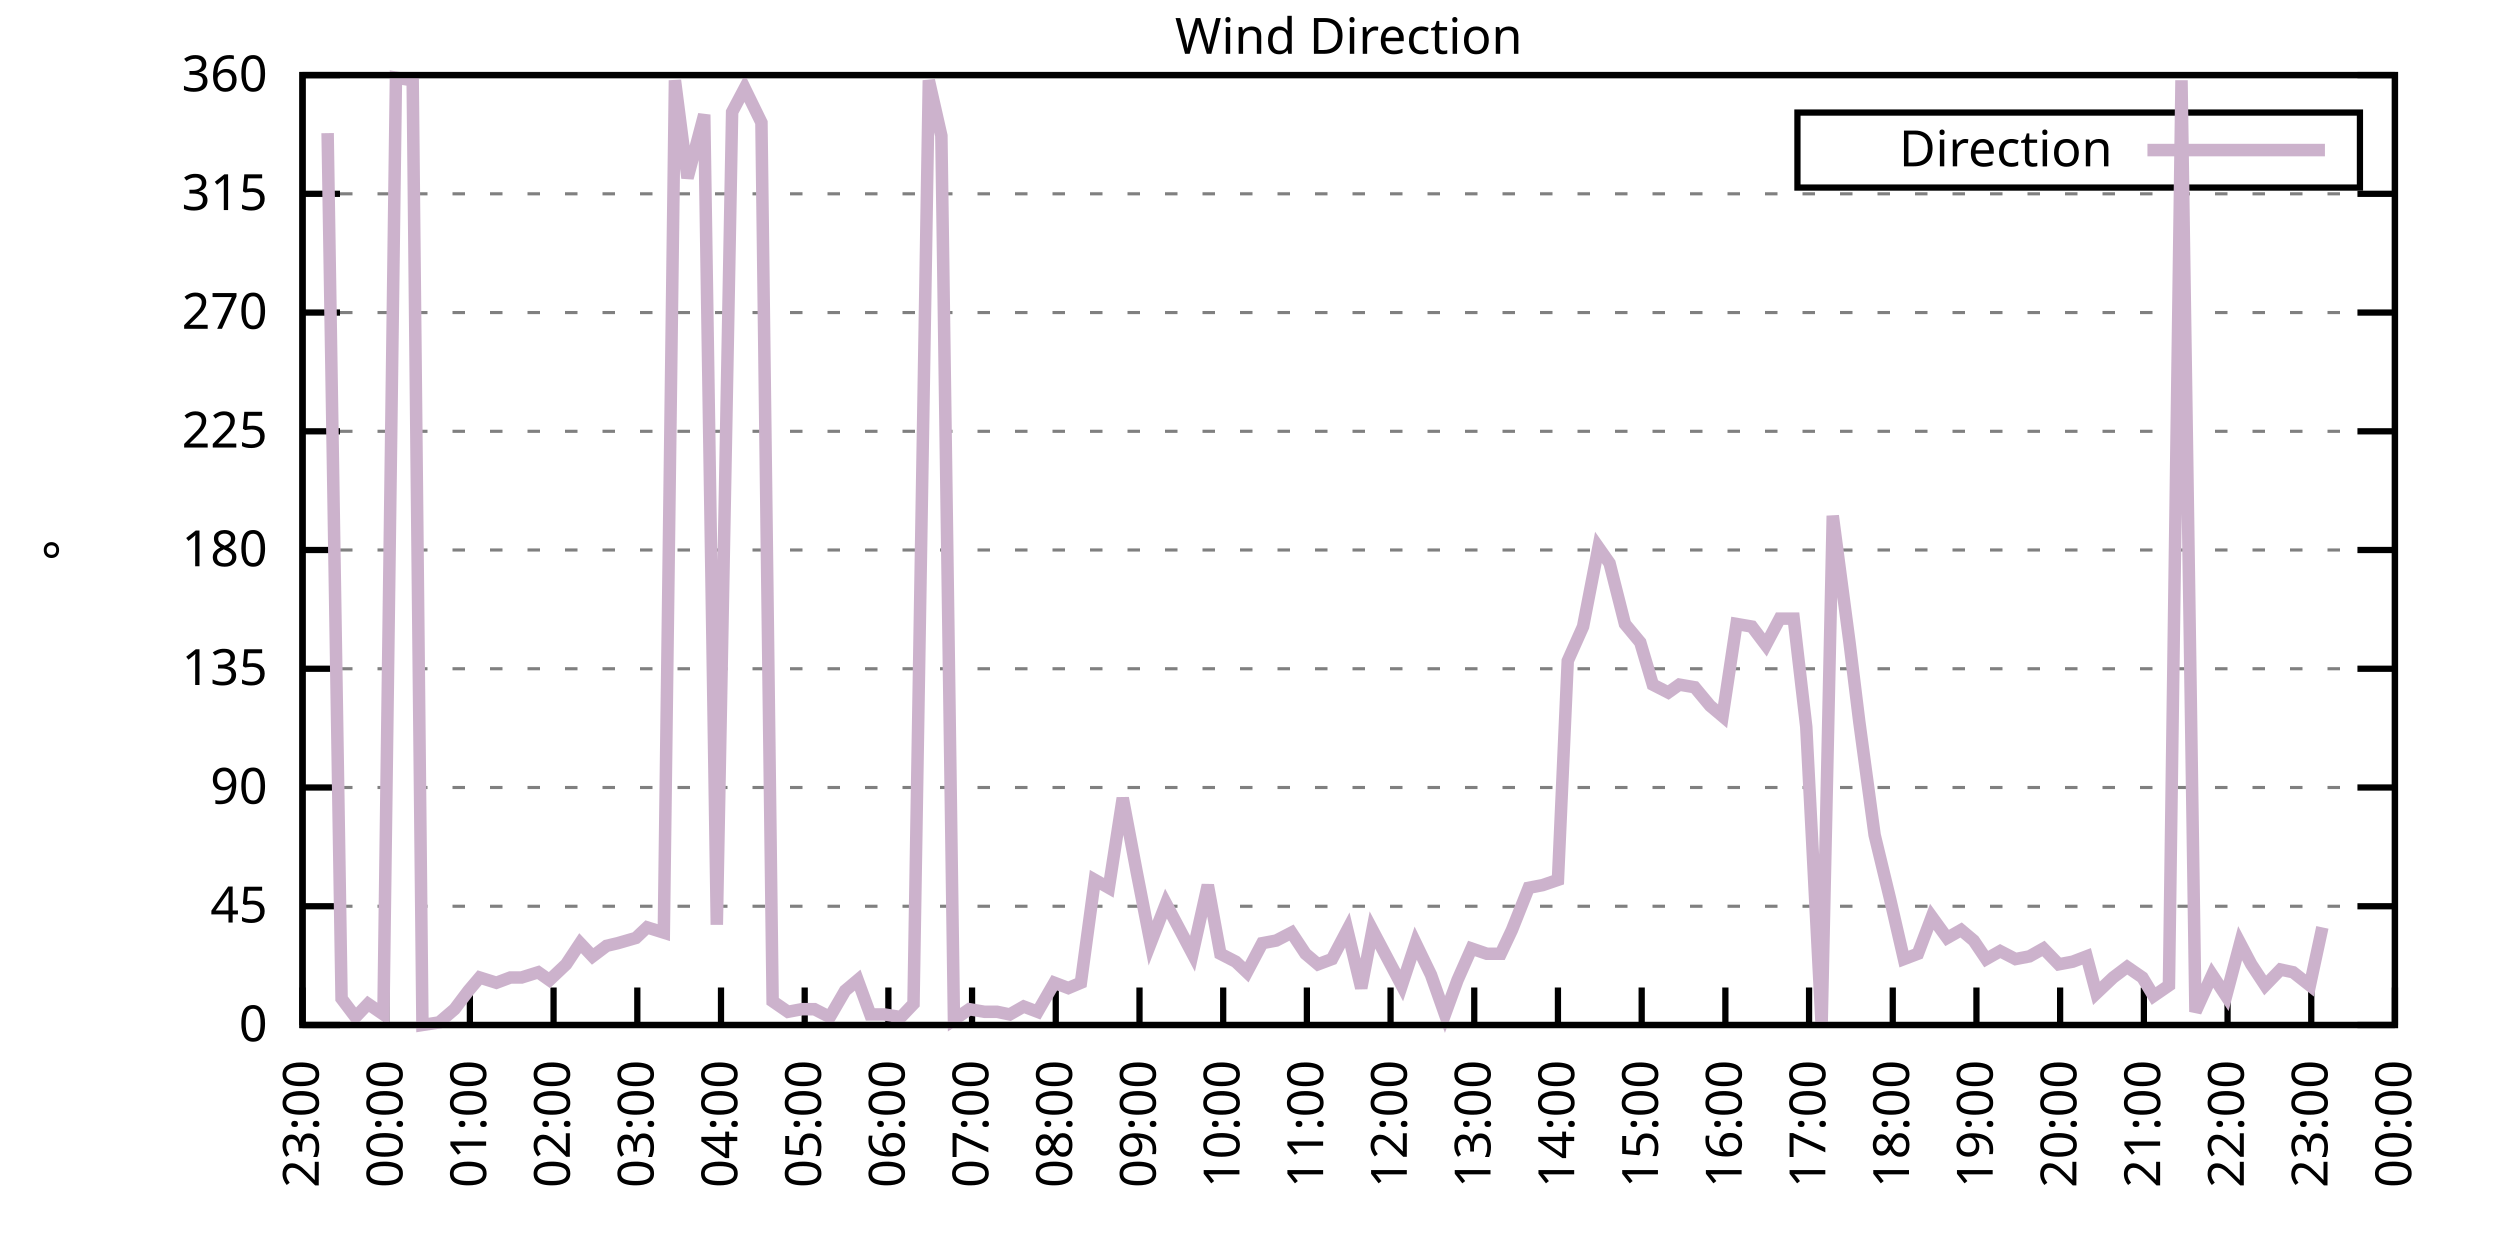
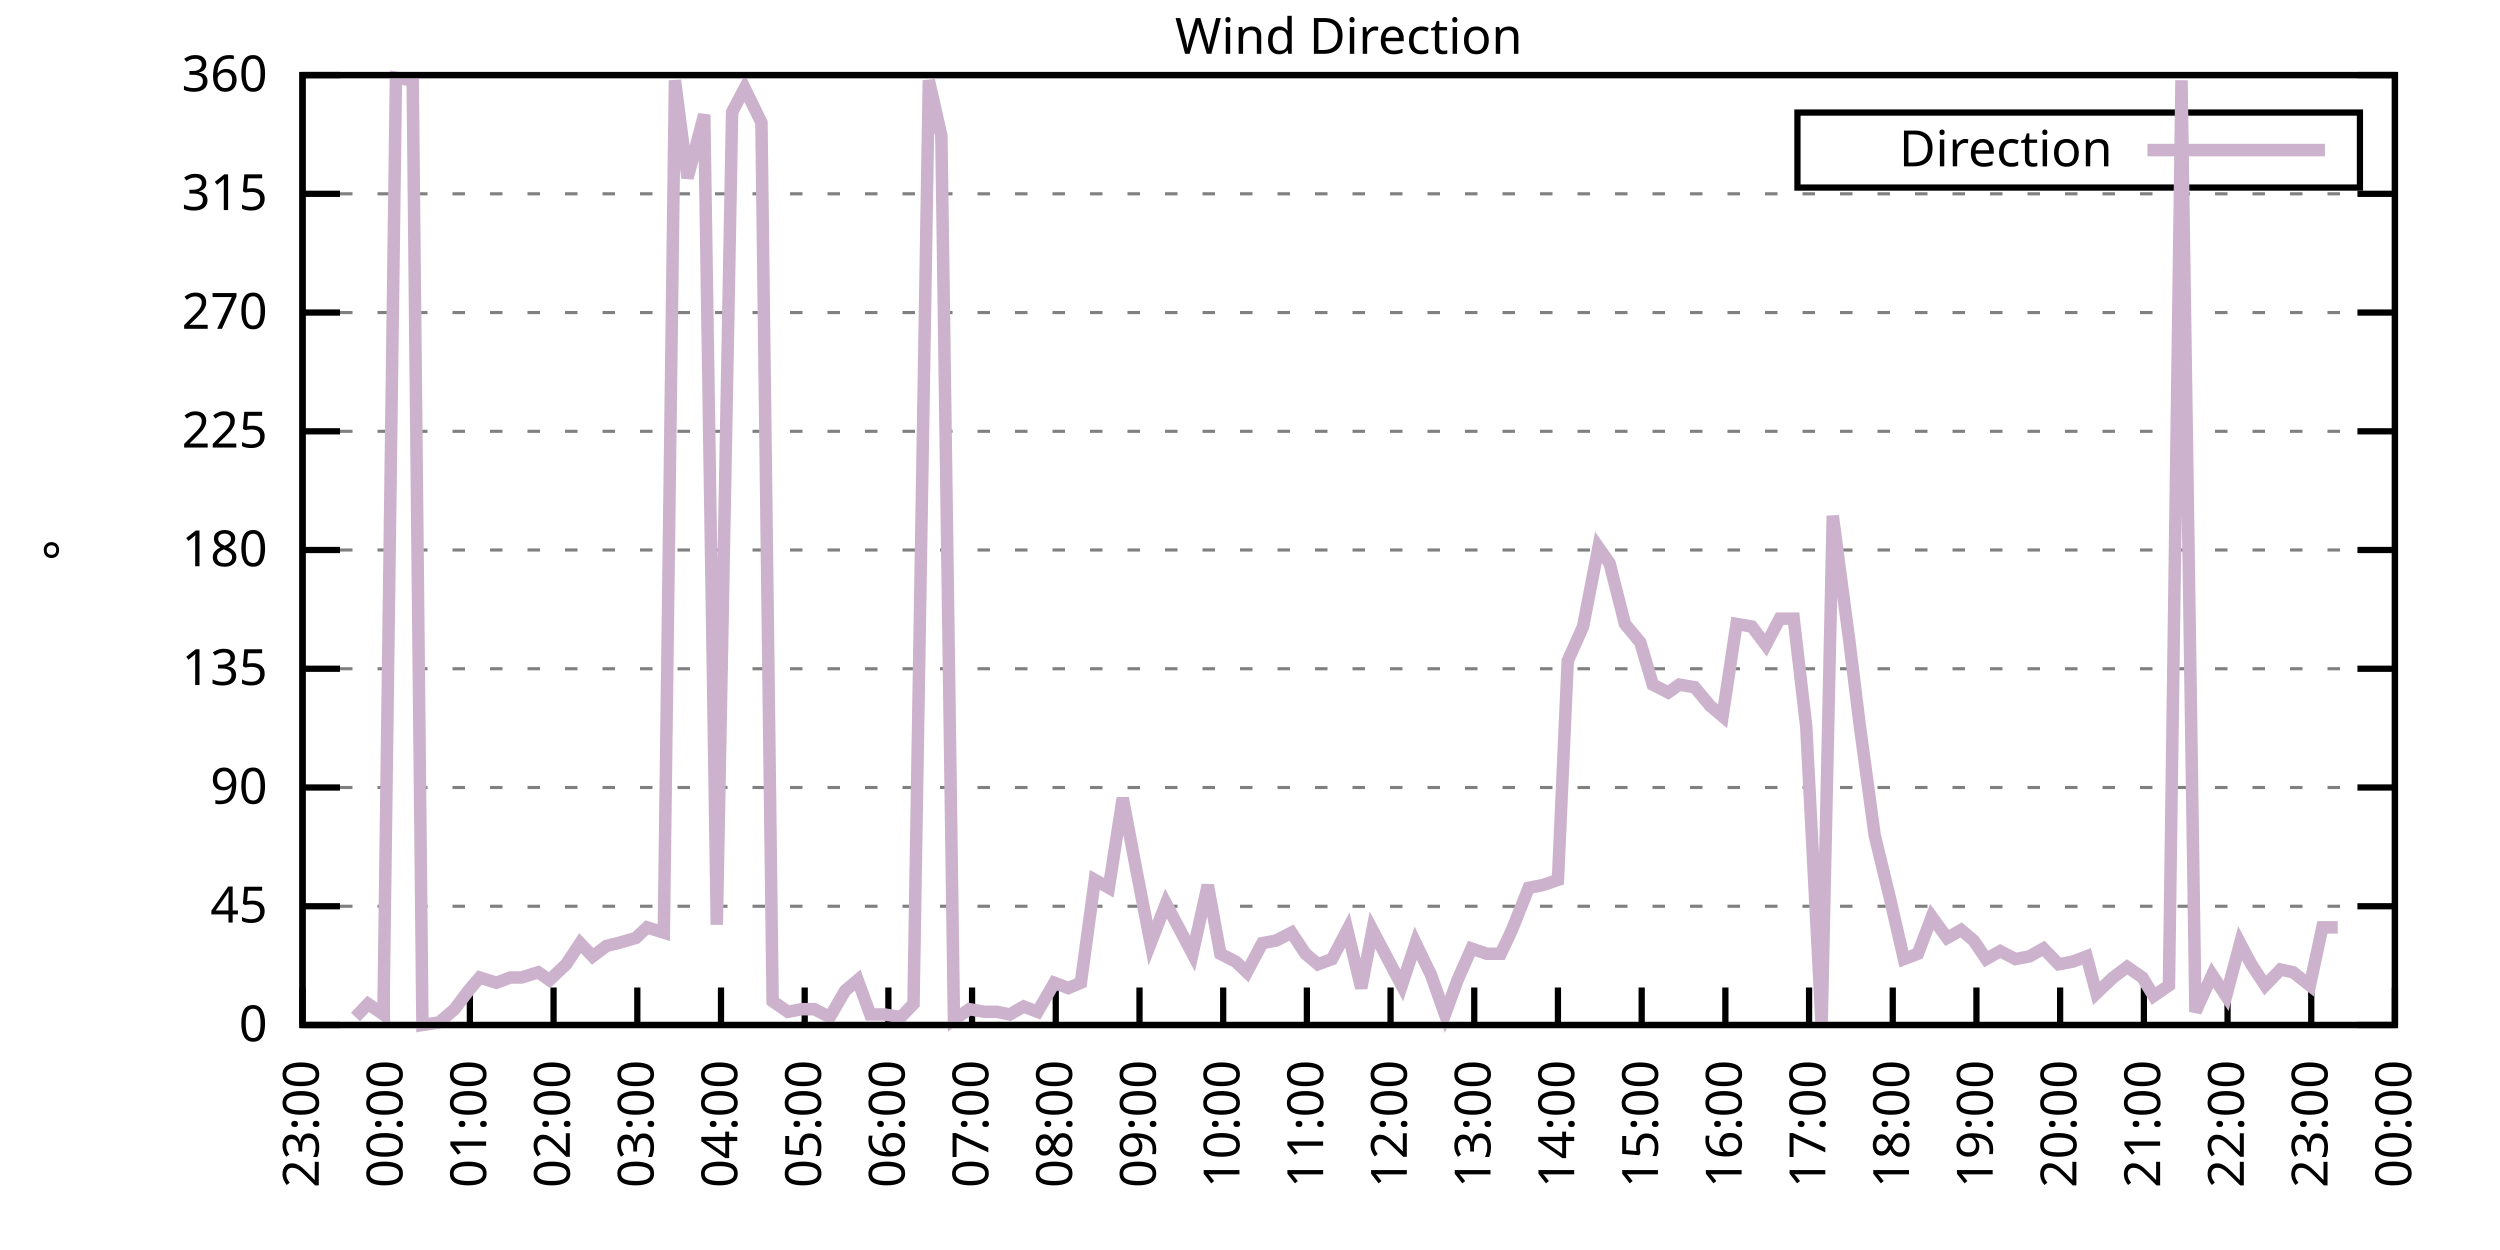
<svg xmlns="http://www.w3.org/2000/svg" xmlns:xlink="http://www.w3.org/1999/xlink" width="400" height="200" viewBox="0 0 400 200">
  <g id="gnuplot_canvas">
    <rect x="0" y="0" width="400" height="200" fill="none" />
    <defs>
      <circle id="gpDot" r="0.5" stroke-width="0.5" stroke="currentColor" />
      <path id="gpPt0" stroke-width="0.333" stroke="currentColor" d="M-1,0 h2 M0,-1 v2" />
      <path id="gpPt1" stroke-width="0.333" stroke="currentColor" d="M-1,-1 L1,1 M1,-1 L-1,1" />
      <path id="gpPt2" stroke-width="0.333" stroke="currentColor" d="M-1,0 L1,0 M0,-1 L0,1 M-1,-1 L1,1 M-1,1 L1,-1" />
      <rect id="gpPt3" stroke-width="0.333" stroke="currentColor" x="-1" y="-1" width="2" height="2" />
      <rect id="gpPt4" stroke-width="0.333" stroke="currentColor" fill="currentColor" x="-1" y="-1" width="2" height="2" />
      <circle id="gpPt5" stroke-width="0.333" stroke="currentColor" cx="0" cy="0" r="1" />
      <use xlink:href="#gpPt5" id="gpPt6" fill="currentColor" stroke="none" />
      <path id="gpPt7" stroke-width="0.333" stroke="currentColor" d="M0,-1.33 L-1.33,0.67 L1.33,0.67 z" />
      <use xlink:href="#gpPt7" id="gpPt8" fill="currentColor" stroke="none" />
      <use xlink:href="#gpPt7" id="gpPt9" stroke="currentColor" transform="rotate(180)" />
      <use xlink:href="#gpPt9" id="gpPt10" fill="currentColor" stroke="none" />
      <use xlink:href="#gpPt3" id="gpPt11" stroke="currentColor" transform="rotate(45)" />
      <use xlink:href="#gpPt11" id="gpPt12" fill="currentColor" stroke="none" />
      <path id="gpPt13" stroke-width="0.333" stroke="currentColor" d="M0,1.330 L1.265,0.411 L0.782,-1.067 L-0.782,-1.076 L-1.265,0.411 z" />
      <use xlink:href="#gpPt13" id="gpPt14" fill="currentColor" stroke="none" />
      <filter id="textbox" filterUnits="objectBoundingBox" x="0" y="0" height="1" width="1">
        <feFlood flood-color="white" flood-opacity="1" result="bgnd" />
        <feComposite in="SourceGraphic" in2="bgnd" operator="atop" />
      </filter>
      <filter id="greybox" filterUnits="objectBoundingBox" x="0" y="0" height="1" width="1">
        <feFlood flood-color="lightgrey" flood-opacity="1" result="grey" />
        <feComposite in="SourceGraphic" in2="grey" operator="atop" />
      </filter>
    </defs>
    <g fill="none" color="white" stroke="currentColor" stroke-width="1.00" stroke-linecap="butt" stroke-linejoin="miter">
</g>
    <g fill="none" color="black" stroke="currentColor" stroke-width="1.00" stroke-linecap="butt" stroke-linejoin="miter">
      <g stroke="none" shape-rendering="crispEdges">
        <polygon fill="rgb(255, 255, 255)" points="48.40,164.00 383.18,164.00 383.18,12.02 48.40,12.02 " />
      </g>
    </g>
    <g fill="none" color="black" stroke="currentColor" stroke-width="1.00" stroke-linecap="butt" stroke-linejoin="miter">
</g>
    <g fill="none" color="black" stroke="black" stroke-width="0.50" stroke-linecap="butt" stroke-linejoin="miter">
</g>
    <g fill="none" color="gray" stroke="currentColor" stroke-width="0.50" stroke-linecap="butt" stroke-linejoin="miter">
      <path stroke="gray" stroke-dasharray="2,4" class="gridline" d="M48.40,164.00 L383.19,164.00  " />
    </g>
    <g fill="none" color="gray" stroke="gray" stroke-width="1.00" stroke-linecap="butt" stroke-linejoin="miter">
</g>
    <g fill="none" color="black" stroke="currentColor" stroke-width="1.00" stroke-linecap="butt" stroke-linejoin="miter">
      <path stroke="black" d="M48.40,164.00 L54.40,164.00 M383.19,164.00 L377.19,164.00  " />
      <g transform="translate(42.80,166.60)" stroke="none" fill="black" font-family="Sans" font-size="8.00" text-anchor="end">
        <text>
          <tspan font-family="Sans"> 0</tspan>
        </text>
      </g>
    </g>
    <g fill="none" color="black" stroke="currentColor" stroke-width="1.00" stroke-linecap="butt" stroke-linejoin="miter">
</g>
    <g fill="none" color="black" stroke="black" stroke-width="0.50" stroke-linecap="butt" stroke-linejoin="miter">
</g>
    <g fill="none" color="gray" stroke="currentColor" stroke-width="0.50" stroke-linecap="butt" stroke-linejoin="miter">
      <path stroke="gray" stroke-dasharray="2,4" class="gridline" d="M48.40,145.00 L383.19,145.00  " />
    </g>
    <g fill="none" color="gray" stroke="gray" stroke-width="1.00" stroke-linecap="butt" stroke-linejoin="miter">
</g>
    <g fill="none" color="black" stroke="currentColor" stroke-width="1.00" stroke-linecap="butt" stroke-linejoin="miter">
      <path stroke="black" d="M48.40,145.00 L54.40,145.00 M383.19,145.00 L377.19,145.00  " />
      <g transform="translate(42.80,147.60)" stroke="none" fill="black" font-family="Sans" font-size="8.00" text-anchor="end">
        <text>
          <tspan font-family="Sans"> 45</tspan>
        </text>
      </g>
    </g>
    <g fill="none" color="black" stroke="currentColor" stroke-width="1.00" stroke-linecap="butt" stroke-linejoin="miter">
</g>
    <g fill="none" color="black" stroke="black" stroke-width="0.50" stroke-linecap="butt" stroke-linejoin="miter">
</g>
    <g fill="none" color="gray" stroke="currentColor" stroke-width="0.50" stroke-linecap="butt" stroke-linejoin="miter">
      <path stroke="gray" stroke-dasharray="2,4" class="gridline" d="M48.40,126.00 L383.19,126.00  " />
    </g>
    <g fill="none" color="gray" stroke="gray" stroke-width="1.00" stroke-linecap="butt" stroke-linejoin="miter">
</g>
    <g fill="none" color="black" stroke="currentColor" stroke-width="1.00" stroke-linecap="butt" stroke-linejoin="miter">
      <path stroke="black" d="M48.40,126.00 L54.40,126.00 M383.19,126.00 L377.19,126.00  " />
      <g transform="translate(42.80,128.60)" stroke="none" fill="black" font-family="Sans" font-size="8.00" text-anchor="end">
        <text>
          <tspan font-family="Sans"> 90</tspan>
        </text>
      </g>
    </g>
    <g fill="none" color="black" stroke="currentColor" stroke-width="1.00" stroke-linecap="butt" stroke-linejoin="miter">
</g>
    <g fill="none" color="black" stroke="black" stroke-width="0.50" stroke-linecap="butt" stroke-linejoin="miter">
</g>
    <g fill="none" color="gray" stroke="currentColor" stroke-width="0.50" stroke-linecap="butt" stroke-linejoin="miter">
      <path stroke="gray" stroke-dasharray="2,4" class="gridline" d="M48.40,107.00 L383.19,107.00  " />
    </g>
    <g fill="none" color="gray" stroke="gray" stroke-width="1.00" stroke-linecap="butt" stroke-linejoin="miter">
</g>
    <g fill="none" color="black" stroke="currentColor" stroke-width="1.00" stroke-linecap="butt" stroke-linejoin="miter">
      <path stroke="black" d="M48.40,107.00 L54.40,107.00 M383.19,107.00 L377.19,107.00  " />
      <g transform="translate(42.80,109.60)" stroke="none" fill="black" font-family="Sans" font-size="8.00" text-anchor="end">
        <text>
          <tspan font-family="Sans"> 135</tspan>
        </text>
      </g>
    </g>
    <g fill="none" color="black" stroke="currentColor" stroke-width="1.00" stroke-linecap="butt" stroke-linejoin="miter">
</g>
    <g fill="none" color="black" stroke="black" stroke-width="0.50" stroke-linecap="butt" stroke-linejoin="miter">
</g>
    <g fill="none" color="gray" stroke="currentColor" stroke-width="0.50" stroke-linecap="butt" stroke-linejoin="miter">
      <path stroke="gray" stroke-dasharray="2,4" class="gridline" d="M48.40,88.00 L383.19,88.00  " />
    </g>
    <g fill="none" color="gray" stroke="gray" stroke-width="1.00" stroke-linecap="butt" stroke-linejoin="miter">
</g>
    <g fill="none" color="black" stroke="currentColor" stroke-width="1.00" stroke-linecap="butt" stroke-linejoin="miter">
      <path stroke="black" d="M48.40,88.00 L54.40,88.00 M383.19,88.00 L377.19,88.00  " />
      <g transform="translate(42.80,90.60)" stroke="none" fill="black" font-family="Sans" font-size="8.00" text-anchor="end">
        <text>
          <tspan font-family="Sans"> 180</tspan>
        </text>
      </g>
    </g>
    <g fill="none" color="black" stroke="currentColor" stroke-width="1.00" stroke-linecap="butt" stroke-linejoin="miter">
</g>
    <g fill="none" color="black" stroke="black" stroke-width="0.50" stroke-linecap="butt" stroke-linejoin="miter">
</g>
    <g fill="none" color="gray" stroke="currentColor" stroke-width="0.50" stroke-linecap="butt" stroke-linejoin="miter">
      <path stroke="gray" stroke-dasharray="2,4" class="gridline" d="M48.40,69.01 L383.19,69.01  " />
    </g>
    <g fill="none" color="gray" stroke="gray" stroke-width="1.00" stroke-linecap="butt" stroke-linejoin="miter">
</g>
    <g fill="none" color="black" stroke="currentColor" stroke-width="1.00" stroke-linecap="butt" stroke-linejoin="miter">
      <path stroke="black" d="M48.40,69.01 L54.40,69.01 M383.19,69.01 L377.19,69.01  " />
      <g transform="translate(42.80,71.61)" stroke="none" fill="black" font-family="Sans" font-size="8.00" text-anchor="end">
        <text>
          <tspan font-family="Sans"> 225</tspan>
        </text>
      </g>
    </g>
    <g fill="none" color="black" stroke="currentColor" stroke-width="1.00" stroke-linecap="butt" stroke-linejoin="miter">
</g>
    <g fill="none" color="black" stroke="black" stroke-width="0.50" stroke-linecap="butt" stroke-linejoin="miter">
</g>
    <g fill="none" color="gray" stroke="currentColor" stroke-width="0.50" stroke-linecap="butt" stroke-linejoin="miter">
      <path stroke="gray" stroke-dasharray="2,4" class="gridline" d="M48.40,50.01 L383.19,50.01  " />
    </g>
    <g fill="none" color="gray" stroke="gray" stroke-width="1.00" stroke-linecap="butt" stroke-linejoin="miter">
</g>
    <g fill="none" color="black" stroke="currentColor" stroke-width="1.00" stroke-linecap="butt" stroke-linejoin="miter">
      <path stroke="black" d="M48.40,50.01 L54.40,50.01 M383.19,50.01 L377.19,50.01  " />
      <g transform="translate(42.80,52.61)" stroke="none" fill="black" font-family="Sans" font-size="8.00" text-anchor="end">
        <text>
          <tspan font-family="Sans"> 270</tspan>
        </text>
      </g>
    </g>
    <g fill="none" color="black" stroke="currentColor" stroke-width="1.00" stroke-linecap="butt" stroke-linejoin="miter">
</g>
    <g fill="none" color="black" stroke="black" stroke-width="0.50" stroke-linecap="butt" stroke-linejoin="miter">
</g>
    <g fill="none" color="gray" stroke="currentColor" stroke-width="0.50" stroke-linecap="butt" stroke-linejoin="miter">
      <path stroke="gray" stroke-dasharray="2,4" class="gridline" d="M48.40,31.01 L383.19,31.01  " />
    </g>
    <g fill="none" color="gray" stroke="gray" stroke-width="1.00" stroke-linecap="butt" stroke-linejoin="miter">
</g>
    <g fill="none" color="black" stroke="currentColor" stroke-width="1.00" stroke-linecap="butt" stroke-linejoin="miter">
      <path stroke="black" d="M48.40,31.01 L54.40,31.01 M383.19,31.01 L377.19,31.01  " />
      <g transform="translate(42.80,33.61)" stroke="none" fill="black" font-family="Sans" font-size="8.00" text-anchor="end">
        <text>
          <tspan font-family="Sans"> 315</tspan>
        </text>
      </g>
    </g>
    <g fill="none" color="black" stroke="currentColor" stroke-width="1.00" stroke-linecap="butt" stroke-linejoin="miter">
</g>
    <g fill="none" color="black" stroke="black" stroke-width="0.50" stroke-linecap="butt" stroke-linejoin="miter">
</g>
    <g fill="none" color="gray" stroke="currentColor" stroke-width="0.50" stroke-linecap="butt" stroke-linejoin="miter">
      <path stroke="gray" stroke-dasharray="2,4" class="gridline" d="M48.40,12.01 L383.19,12.01  " />
    </g>
    <g fill="none" color="gray" stroke="gray" stroke-width="1.00" stroke-linecap="butt" stroke-linejoin="miter">
</g>
    <g fill="none" color="black" stroke="currentColor" stroke-width="1.00" stroke-linecap="butt" stroke-linejoin="miter">
      <path stroke="black" d="M48.40,12.01 L54.40,12.01 M383.19,12.01 L377.19,12.01  " />
      <g transform="translate(42.80,14.61)" stroke="none" fill="black" font-family="Sans" font-size="8.00" text-anchor="end">
        <text>
          <tspan font-family="Sans"> 360</tspan>
        </text>
      </g>
    </g>
    <g fill="none" color="black" stroke="currentColor" stroke-width="1.00" stroke-linecap="butt" stroke-linejoin="miter">
      <path stroke="black" d="M48.40,164.00 L48.40,158.00  " />
      <g transform="translate(51.00,169.60) rotate(270.00)" stroke="none" fill="black" font-family="Sans" font-size="8.00" text-anchor="end">
        <text>
          <tspan font-family="Sans">23:00</tspan>
        </text>
      </g>
    </g>
    <g fill="none" color="black" stroke="currentColor" stroke-width="1.00" stroke-linecap="butt" stroke-linejoin="miter">
      <path stroke="black" d="M61.79,164.00 L61.79,158.00  " />
      <g transform="translate(64.39,169.60) rotate(270.00)" stroke="none" fill="black" font-family="Sans" font-size="8.00" text-anchor="end">
        <text>
          <tspan font-family="Sans">00:00</tspan>
        </text>
      </g>
    </g>
    <g fill="none" color="black" stroke="currentColor" stroke-width="1.00" stroke-linecap="butt" stroke-linejoin="miter">
      <path stroke="black" d="M75.18,164.00 L75.18,158.00  " />
      <g transform="translate(77.78,169.60) rotate(270.00)" stroke="none" fill="black" font-family="Sans" font-size="8.00" text-anchor="end">
        <text>
          <tspan font-family="Sans">01:00</tspan>
        </text>
      </g>
    </g>
    <g fill="none" color="black" stroke="currentColor" stroke-width="1.00" stroke-linecap="butt" stroke-linejoin="miter">
      <path stroke="black" d="M88.57,164.00 L88.57,158.00  " />
      <g transform="translate(91.17,169.60) rotate(270.00)" stroke="none" fill="black" font-family="Sans" font-size="8.00" text-anchor="end">
        <text>
          <tspan font-family="Sans">02:00</tspan>
        </text>
      </g>
    </g>
    <g fill="none" color="black" stroke="currentColor" stroke-width="1.00" stroke-linecap="butt" stroke-linejoin="miter">
      <path stroke="black" d="M101.97,164.00 L101.97,158.00  " />
      <g transform="translate(104.57,169.60) rotate(270.00)" stroke="none" fill="black" font-family="Sans" font-size="8.00" text-anchor="end">
        <text>
          <tspan font-family="Sans">03:00</tspan>
        </text>
      </g>
    </g>
    <g fill="none" color="black" stroke="currentColor" stroke-width="1.00" stroke-linecap="butt" stroke-linejoin="miter">
      <path stroke="black" d="M115.36,164.00 L115.36,158.00  " />
      <g transform="translate(117.96,169.60) rotate(270.00)" stroke="none" fill="black" font-family="Sans" font-size="8.00" text-anchor="end">
        <text>
          <tspan font-family="Sans">04:00</tspan>
        </text>
      </g>
    </g>
    <g fill="none" color="black" stroke="currentColor" stroke-width="1.00" stroke-linecap="butt" stroke-linejoin="miter">
      <path stroke="black" d="M128.75,164.00 L128.75,158.00  " />
      <g transform="translate(131.35,169.60) rotate(270.00)" stroke="none" fill="black" font-family="Sans" font-size="8.00" text-anchor="end">
        <text>
          <tspan font-family="Sans">05:00</tspan>
        </text>
      </g>
    </g>
    <g fill="none" color="black" stroke="currentColor" stroke-width="1.00" stroke-linecap="butt" stroke-linejoin="miter">
      <path stroke="black" d="M142.14,164.00 L142.14,158.00  " />
      <g transform="translate(144.74,169.60) rotate(270.00)" stroke="none" fill="black" font-family="Sans" font-size="8.00" text-anchor="end">
        <text>
          <tspan font-family="Sans">06:00</tspan>
        </text>
      </g>
    </g>
    <g fill="none" color="black" stroke="currentColor" stroke-width="1.00" stroke-linecap="butt" stroke-linejoin="miter">
      <path stroke="black" d="M155.53,164.00 L155.53,158.00  " />
      <g transform="translate(158.13,169.60) rotate(270.00)" stroke="none" fill="black" font-family="Sans" font-size="8.00" text-anchor="end">
        <text>
          <tspan font-family="Sans">07:00</tspan>
        </text>
      </g>
    </g>
    <g fill="none" color="black" stroke="currentColor" stroke-width="1.00" stroke-linecap="butt" stroke-linejoin="miter">
      <path stroke="black" d="M168.92,164.00 L168.92,158.00  " />
      <g transform="translate(171.52,169.60) rotate(270.00)" stroke="none" fill="black" font-family="Sans" font-size="8.00" text-anchor="end">
        <text>
          <tspan font-family="Sans">08:00</tspan>
        </text>
      </g>
    </g>
    <g fill="none" color="black" stroke="currentColor" stroke-width="1.00" stroke-linecap="butt" stroke-linejoin="miter">
      <path stroke="black" d="M182.32,164.00 L182.32,158.00  " />
      <g transform="translate(184.92,169.60) rotate(270.00)" stroke="none" fill="black" font-family="Sans" font-size="8.00" text-anchor="end">
        <text>
          <tspan font-family="Sans">09:00</tspan>
        </text>
      </g>
    </g>
    <g fill="none" color="black" stroke="currentColor" stroke-width="1.00" stroke-linecap="butt" stroke-linejoin="miter">
      <path stroke="black" d="M195.71,164.00 L195.71,158.00  " />
      <g transform="translate(198.31,169.60) rotate(270.00)" stroke="none" fill="black" font-family="Sans" font-size="8.00" text-anchor="end">
        <text>
          <tspan font-family="Sans">10:00</tspan>
        </text>
      </g>
    </g>
    <g fill="none" color="black" stroke="currentColor" stroke-width="1.00" stroke-linecap="butt" stroke-linejoin="miter">
      <path stroke="black" d="M209.10,164.00 L209.10,158.00  " />
      <g transform="translate(211.70,169.60) rotate(270.00)" stroke="none" fill="black" font-family="Sans" font-size="8.00" text-anchor="end">
        <text>
          <tspan font-family="Sans">11:00</tspan>
        </text>
      </g>
    </g>
    <g fill="none" color="black" stroke="currentColor" stroke-width="1.00" stroke-linecap="butt" stroke-linejoin="miter">
      <path stroke="black" d="M222.49,164.00 L222.49,158.00  " />
      <g transform="translate(225.09,169.60) rotate(270.00)" stroke="none" fill="black" font-family="Sans" font-size="8.00" text-anchor="end">
        <text>
          <tspan font-family="Sans">12:00</tspan>
        </text>
      </g>
    </g>
    <g fill="none" color="black" stroke="currentColor" stroke-width="1.00" stroke-linecap="butt" stroke-linejoin="miter">
      <path stroke="black" d="M235.88,164.00 L235.88,158.00  " />
      <g transform="translate(238.48,169.60) rotate(270.00)" stroke="none" fill="black" font-family="Sans" font-size="8.00" text-anchor="end">
        <text>
          <tspan font-family="Sans">13:00</tspan>
        </text>
      </g>
    </g>
    <g fill="none" color="black" stroke="currentColor" stroke-width="1.00" stroke-linecap="butt" stroke-linejoin="miter">
      <path stroke="black" d="M249.27,164.00 L249.27,158.00  " />
      <g transform="translate(251.87,169.60) rotate(270.00)" stroke="none" fill="black" font-family="Sans" font-size="8.00" text-anchor="end">
        <text>
          <tspan font-family="Sans">14:00</tspan>
        </text>
      </g>
    </g>
    <g fill="none" color="black" stroke="currentColor" stroke-width="1.00" stroke-linecap="butt" stroke-linejoin="miter">
      <path stroke="black" d="M262.67,164.00 L262.67,158.00  " />
      <g transform="translate(265.27,169.60) rotate(270.00)" stroke="none" fill="black" font-family="Sans" font-size="8.00" text-anchor="end">
        <text>
          <tspan font-family="Sans">15:00</tspan>
        </text>
      </g>
    </g>
    <g fill="none" color="black" stroke="currentColor" stroke-width="1.00" stroke-linecap="butt" stroke-linejoin="miter">
      <path stroke="black" d="M276.06,164.00 L276.06,158.00  " />
      <g transform="translate(278.66,169.60) rotate(270.00)" stroke="none" fill="black" font-family="Sans" font-size="8.00" text-anchor="end">
        <text>
          <tspan font-family="Sans">16:00</tspan>
        </text>
      </g>
    </g>
    <g fill="none" color="black" stroke="currentColor" stroke-width="1.00" stroke-linecap="butt" stroke-linejoin="miter">
      <path stroke="black" d="M289.45,164.00 L289.45,158.00  " />
      <g transform="translate(292.05,169.60) rotate(270.00)" stroke="none" fill="black" font-family="Sans" font-size="8.00" text-anchor="end">
        <text>
          <tspan font-family="Sans">17:00</tspan>
        </text>
      </g>
    </g>
    <g fill="none" color="black" stroke="currentColor" stroke-width="1.00" stroke-linecap="butt" stroke-linejoin="miter">
      <path stroke="black" d="M302.84,164.00 L302.84,158.00  " />
      <g transform="translate(305.44,169.60) rotate(270.00)" stroke="none" fill="black" font-family="Sans" font-size="8.00" text-anchor="end">
        <text>
          <tspan font-family="Sans">18:00</tspan>
        </text>
      </g>
    </g>
    <g fill="none" color="black" stroke="currentColor" stroke-width="1.00" stroke-linecap="butt" stroke-linejoin="miter">
      <path stroke="black" d="M316.23,164.00 L316.23,158.00  " />
      <g transform="translate(318.83,169.60) rotate(270.00)" stroke="none" fill="black" font-family="Sans" font-size="8.00" text-anchor="end">
        <text>
          <tspan font-family="Sans">19:00</tspan>
        </text>
      </g>
    </g>
    <g fill="none" color="black" stroke="currentColor" stroke-width="1.00" stroke-linecap="butt" stroke-linejoin="miter">
      <path stroke="black" d="M329.62,164.00 L329.62,158.00  " />
      <g transform="translate(332.22,169.60) rotate(270.00)" stroke="none" fill="black" font-family="Sans" font-size="8.00" text-anchor="end">
        <text>
          <tspan font-family="Sans">20:00</tspan>
        </text>
      </g>
    </g>
    <g fill="none" color="black" stroke="currentColor" stroke-width="1.00" stroke-linecap="butt" stroke-linejoin="miter">
      <path stroke="black" d="M343.02,164.00 L343.02,158.00  " />
      <g transform="translate(345.62,169.60) rotate(270.00)" stroke="none" fill="black" font-family="Sans" font-size="8.00" text-anchor="end">
        <text>
          <tspan font-family="Sans">21:00</tspan>
        </text>
      </g>
    </g>
    <g fill="none" color="black" stroke="currentColor" stroke-width="1.00" stroke-linecap="butt" stroke-linejoin="miter">
      <path stroke="black" d="M356.41,164.00 L356.41,158.00  " />
      <g transform="translate(359.01,169.60) rotate(270.00)" stroke="none" fill="black" font-family="Sans" font-size="8.00" text-anchor="end">
        <text>
          <tspan font-family="Sans">22:00</tspan>
        </text>
      </g>
    </g>
    <g fill="none" color="black" stroke="currentColor" stroke-width="1.00" stroke-linecap="butt" stroke-linejoin="miter">
      <path stroke="black" d="M369.80,164.00 L369.80,158.00  " />
      <g transform="translate(372.40,169.60) rotate(270.00)" stroke="none" fill="black" font-family="Sans" font-size="8.00" text-anchor="end">
        <text>
          <tspan font-family="Sans">23:00</tspan>
        </text>
      </g>
    </g>
    <g fill="none" color="black" stroke="currentColor" stroke-width="1.00" stroke-linecap="butt" stroke-linejoin="miter">
      <path stroke="black" d="M383.19,164.00 L383.19,158.00  " />
      <g transform="translate(385.79,169.60) rotate(270.00)" stroke="none" fill="black" font-family="Sans" font-size="8.00" text-anchor="end">
        <text>
          <tspan font-family="Sans">00:00</tspan>
        </text>
      </g>
    </g>
    <g fill="none" color="black" stroke="currentColor" stroke-width="1.00" stroke-linecap="butt" stroke-linejoin="miter">
</g>
    <g fill="none" color="black" stroke="currentColor" stroke-width="1.00" stroke-linecap="butt" stroke-linejoin="miter">
      <path stroke="black" d="M48.40,12.01 L48.40,164.00 L383.19,164.00 L383.19,12.01 L48.40,12.01 Z  " />
    </g>
    <g fill="none" color="black" stroke="currentColor" stroke-width="1.00" stroke-linecap="butt" stroke-linejoin="miter">
</g>
    <g fill="none" color="black" stroke="currentColor" stroke-width="1.00" stroke-linecap="butt" stroke-linejoin="miter">
      <path stroke="black" d="M287.59,30.01 L287.59,18.01 L377.59,18.01 L377.59,30.01 L287.59,30.01 Z  " />
    </g>
    <g id="Wind_direction_plot_1">
      <g fill="none" color="white" stroke="black" stroke-width="2.00" stroke-linecap="butt" stroke-linejoin="miter">
</g>
      <g fill="none" color="black" stroke="currentColor" stroke-width="2.00" stroke-linecap="butt" stroke-linejoin="miter">
        <g transform="translate(337.99,26.61)" stroke="none" fill="black" font-family="Sans" font-size="8.00" text-anchor="end">
          <text>
            <tspan font-family="Sans">Direction</tspan>
          </text>
        </g>
      </g>
      <g fill="none" color="black" stroke="currentColor" stroke-width="2.00" stroke-linecap="butt" stroke-linejoin="miter">
-         <path stroke="rgb(204, 178, 204)" d="M343.59,24.01 L371.99,24.01 M52.42,21.30 L54.65,159.78 L56.88,162.73 L58.89,160.62 L61.35,162.31 L63.35,12.43   L66.03,12.85 L67.59,164.00 L70.27,163.58 L72.73,161.47 L74.96,158.51 L76.75,156.40 L79.42,157.24 L81.66,156.40   L83.44,156.40 L86.12,155.56 L87.91,156.82 L90.58,154.29 L92.82,150.91 L94.82,153.02 L97.06,151.33 L98.84,150.91   L101.74,150.07 L103.53,148.38 L106.21,149.22 L107.99,12.85 L110.00,28.48 L112.68,18.34 L114.69,147.96 L117.14,17.92   L119.15,14.12 L121.83,19.61 L123.62,160.20 L126.07,161.89 L128.30,161.47 L130.31,161.47 L132.77,162.73 L135.22,158.51   L137.23,156.82 L139.24,162.31 L141.47,162.31 L144.15,162.73 L146.16,160.62 L148.61,12.85 L150.62,21.72 L152.63,163.16   L155.09,161.47 L157.54,161.89 L159.55,161.89 L161.56,162.31 L163.79,161.04 L166.02,161.89 L168.70,157.24 L170.93,158.09   L172.94,157.24 L175.17,140.78 L177.41,142.05 L179.64,127.69 L181.87,139.51 L184.10,150.91 L186.56,144.58 L188.57,148.38   L190.80,152.60 L193.25,141.62 L195.26,152.60 L197.72,153.87 L199.50,155.56 L201.96,150.91 L204.19,150.49 L206.64,149.22   L208.88,152.60 L210.88,154.29 L213.12,153.45 L215.57,148.80 L217.80,158.09 L219.59,148.80 L222.27,153.87 L224.28,157.67   L226.51,150.91 L228.96,155.98 L231.20,162.31 L233.20,156.82 L235.44,151.76 L237.89,152.60 L240.12,152.60 L241.91,148.80   L244.59,142.05 L246.82,141.62 L249.27,140.78 L250.84,105.74 L253.29,100.25 L255.75,87.58 L257.53,90.12 L259.99,99.83   L262.44,102.78 L264.45,109.54 L266.91,110.80 L268.69,109.54 L271.15,109.96 L273.60,112.91 L275.61,114.60 L277.84,99.83   L280.30,100.25 L282.53,103.20 L284.76,98.98 L286.99,98.98 L289.00,116.29 L291.46,164.00 L293.24,82.52 L295.92,102.78   L297.48,115.45 L299.94,133.60 L302.39,143.73 L304.63,153.45 L306.86,152.60 L309.09,146.69 L311.54,150.07 L313.78,148.80   L315.79,150.49 L317.79,153.45 L320.03,152.18 L322.48,153.45 L324.71,153.02 L326.95,151.76 L329.40,154.29 L331.63,153.87   L333.86,153.02 L335.43,158.93 L338.10,156.40 L340.34,154.71 L342.79,156.40 L344.58,159.36 L347.03,157.67 L349.04,12.85   L351.27,161.89 L353.95,155.98 L356.18,159.36 L358.42,150.91 L360.20,154.29 L362.43,157.67 L364.89,155.13 L366.90,155.56   L369.58,157.67 L371.58,148.38  " />
+         <path stroke="rgb(204, 178, 204)" d="M343.59,24.01 L371.99,24.01 M56.88,162.73 L58.89,160.62 L61.35,162.31 L63.35,12.43 L66.03,12.85 L67.59,164.00   L70.27,163.58 L72.73,161.47 L74.96,158.51 L76.75,156.40 L79.42,157.24 L81.66,156.40 L83.44,156.40 L86.12,155.56   L87.91,156.82 L90.58,154.29 L92.82,150.91 L94.82,153.02 L97.06,151.33 L98.84,150.91 L101.74,150.07 L103.53,148.38   L106.21,149.22 L107.99,12.85 L110.00,28.48 L112.68,18.34 L114.69,147.96 L117.14,17.92 L119.15,14.12 L121.83,19.61   L123.62,160.20 L126.07,161.89 L128.30,161.47 L130.31,161.47 L132.77,162.73 L135.22,158.51 L137.23,156.82 L139.24,162.31   L141.47,162.31 L144.15,162.73 L146.16,160.62 L148.61,12.85 L150.62,21.72 L152.63,163.16 L155.09,161.47 L157.54,161.89   L159.55,161.89 L161.56,162.31 L163.79,161.04 L166.02,161.89 L168.70,157.24 L170.93,158.09 L172.94,157.24 L175.17,140.78   L177.41,142.05 L179.64,127.69 L181.87,139.51 L184.10,150.91 L186.56,144.58 L188.57,148.38 L190.80,152.60 L193.25,141.62   L195.26,152.60 L197.72,153.87 L199.50,155.56 L201.96,150.91 L204.19,150.49 L206.64,149.22 L208.88,152.60 L210.88,154.29   L213.12,153.45 L215.57,148.80 L217.80,158.09 L219.59,148.80 L222.27,153.87 L224.28,157.67 L226.51,150.91 L228.96,155.98   L231.20,162.31 L233.20,156.82 L235.44,151.76 L237.89,152.60 L240.12,152.60 L241.91,148.80 L244.59,142.05 L246.82,141.62   L249.27,140.78 L250.84,105.74 L253.29,100.25 L255.75,87.58 L257.53,90.12 L259.99,99.83 L262.44,102.78 L264.45,109.54   L266.91,110.80 L268.69,109.54 L271.15,109.96 L273.60,112.91 L275.61,114.60 L277.84,99.83 L280.30,100.25 L282.53,103.20   L284.76,98.98 L286.99,98.98 L289.00,116.29 L291.46,164.00 L293.24,82.52 L295.92,102.78 L297.48,115.45 L299.94,133.60   L302.39,143.73 L304.63,153.45 L306.86,152.60 L309.09,146.69 L311.54,150.07 L313.78,148.80 L315.79,150.49 L317.79,153.45   L320.03,152.18 L322.48,153.45 L324.71,153.02 L326.95,151.76 L329.40,154.29 L331.63,153.87 L333.86,153.02 L335.43,158.93   L338.10,156.40 L340.34,154.71 L342.79,156.40 L344.58,159.36 L347.03,157.67 L349.04,12.85 L351.27,161.89 L353.95,155.98   L356.18,159.36 L358.42,150.91 L360.20,154.29 L362.43,157.67 L364.89,155.13 L366.90,155.56 L369.58,157.67 L371.58,148.38   L374.04,148.38  " />
      </g>
    </g>
    <g fill="none" color="black" stroke="currentColor" stroke-width="2.00" stroke-linecap="butt" stroke-linejoin="miter">
</g>
    <g fill="none" color="black" stroke="black" stroke-width="1.00" stroke-linecap="butt" stroke-linejoin="miter">
</g>
    <g fill="none" color="black" stroke="currentColor" stroke-width="1.00" stroke-linecap="butt" stroke-linejoin="miter">
      <path stroke="black" d="M48.40,12.01 L48.40,164.00 L383.19,164.00 L383.19,12.01 L48.40,12.01 Z  " />
      <g transform="translate(12.80,88.01) rotate(270.00)" stroke="none" fill="black" font-family="Sans" font-size="8.00" text-anchor="middle">
        <text>
          <tspan font-family="Sans">°</tspan>
        </text>
      </g>
    </g>
    <g fill="none" color="black" stroke="currentColor" stroke-width="1.00" stroke-linecap="butt" stroke-linejoin="miter">
</g>
    <g fill="none" color="black" stroke="currentColor" stroke-width="1.00" stroke-linecap="butt" stroke-linejoin="miter">
      <g transform="translate(215.79,8.61)" stroke="none" fill="black" font-family="Sans" font-size="8.00" text-anchor="middle">
        <text>
          <tspan font-family="Sans">Wind Direction</tspan>
        </text>
      </g>
    </g>
    <g fill="none" color="black" stroke="currentColor" stroke-width="1.00" stroke-linecap="butt" stroke-linejoin="miter">
</g>
  </g>
</svg>
